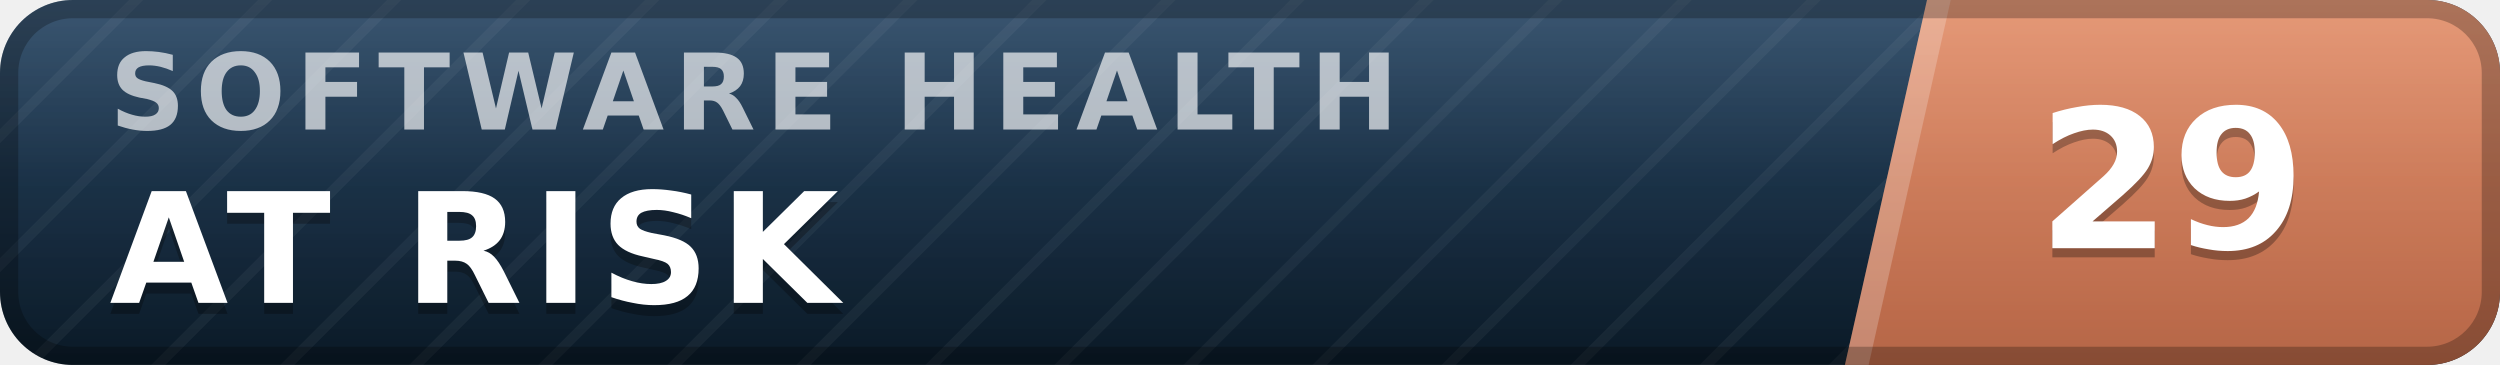
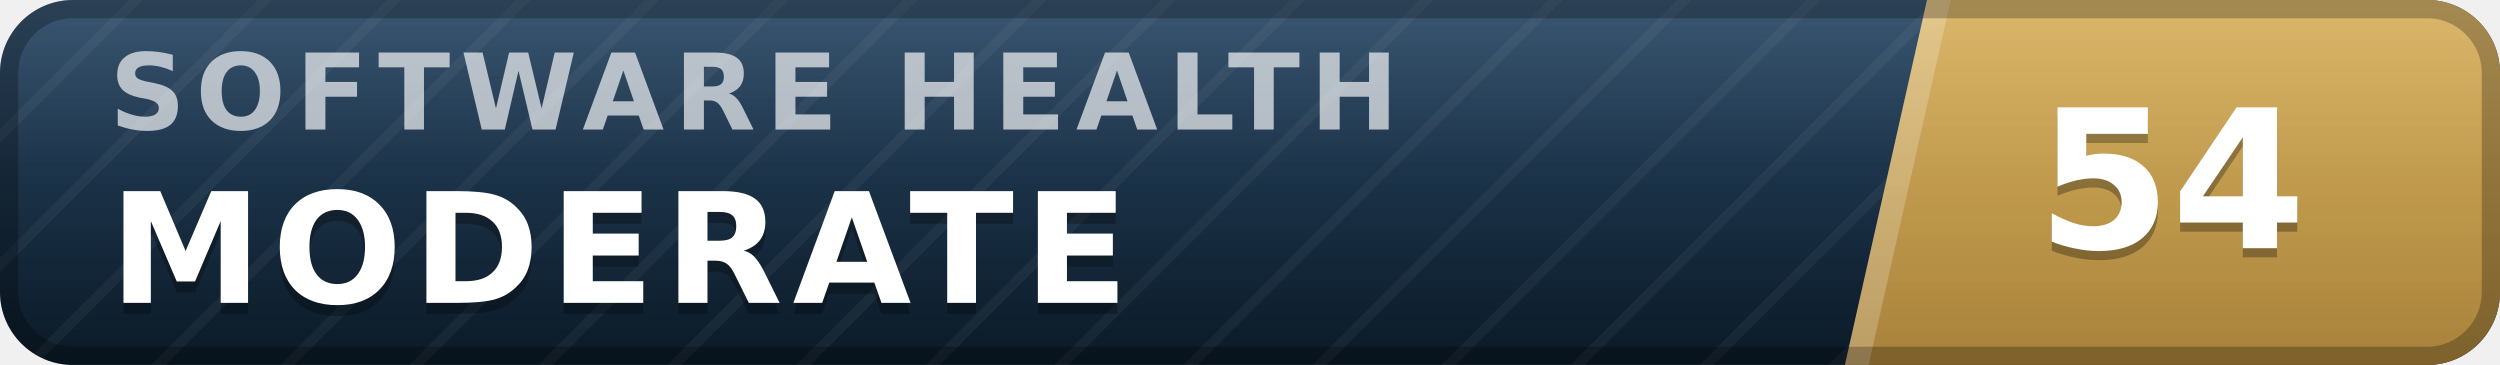
- <svg xmlns="http://www.w3.org/2000/svg" width="137" height="20" viewBox="0 0 137 20" role="img" aria-label="inspect.software software health index 29 of 100, at risk" font-family="Verdana,DejaVu Sans,Geneva,sans-serif">
+ <svg xmlns="http://www.w3.org/2000/svg" width="137" height="20" viewBox="0 0 137 20" role="img" aria-label="inspect.software software health index 54 of 100, moderate" font-family="Verdana,DejaVu Sans,Geneva,sans-serif">
  <defs>
    <linearGradient id="plate" x1="0" y1="0" x2="0" y2="1">
      <stop offset="0" stop-color="#1d3d5c" />
      <stop offset="1" stop-color="#0a1926" />
    </linearGradient>
    <linearGradient id="endplate" x1="0" y1="0" x2="0" y2="1">
-       <stop offset="0" stop-color="#e18a64" />
-       <stop offset="1" stop-color="#b56546" />
+       <stop offset="0" stop-color="#d5ac55" />
+       <stop offset="1" stop-color="#a8823a" />
    </linearGradient>
    <linearGradient id="gloss" x1="0" y1="0" x2="0" y2="1">
      <stop offset="0" stop-color="#fff" stop-opacity=".13" />
      <stop offset=".5" stop-color="#fff" stop-opacity=".03" />
      <stop offset="1" stop-color="#fff" stop-opacity="0" />
    </linearGradient>
    <pattern id="guilloche" width="5" height="5" patternUnits="userSpaceOnUse" patternTransform="rotate(45)">
      <line x1="0" y1="0" x2="0" y2="5" stroke="#fff" stroke-opacity=".045" stroke-width="1.1" />
    </pattern>
    <clipPath id="rounded">
      <rect width="137" height="20" rx="4" />
    </clipPath>
  </defs>
  <g clip-path="url(#rounded)">
    <rect width="137" height="20" fill="url(#plate)" />
    <rect width="137" height="20" fill="url(#guilloche)" />
    <polygon points="105.6,0 137,0 137,20 101.1,20" fill="url(#endplate)" />
    <polygon points="105.6,0 106.9,0 102.4,20 101.1,20" fill="#fff" fill-opacity=".22" />
    <text x="6.0" y="7.1" font-size="5.8" letter-spacing="0.55" fill="#fff" fill-opacity=".66" font-weight="bold" textLength="76.3" lengthAdjust="spacing">SOFTWARE HEALTH</text>
-     <text x="6.0" y="17.2" font-size="8.4" fill="#000" fill-opacity=".3" font-weight="bold" letter-spacing="0.55" textLength="43.3" lengthAdjust="spacing">AT RISK</text>
-     <text x="6.0" y="16.6" font-size="8.4" fill="#fff" font-weight="bold" letter-spacing="0.55" textLength="43.3" lengthAdjust="spacing">AT RISK</text>
-     <text x="119.0" y="14.1" font-size="10.6" fill="#000" fill-opacity=".3" font-weight="bold" text-anchor="middle">29</text>
-     <text x="119.0" y="13.6" font-size="10.6" fill="#fff" font-weight="bold" text-anchor="middle">29</text>
+     <text x="6.0" y="17.2" font-size="8.4" fill="#000" fill-opacity=".3" font-weight="bold" letter-spacing="0.55" textLength="59.5" lengthAdjust="spacing">MODERATE</text>
+     <text x="6.0" y="16.6" font-size="8.4" fill="#fff" font-weight="bold" letter-spacing="0.55" textLength="59.5" lengthAdjust="spacing">MODERATE</text>
+     <text x="119.0" y="14.1" font-size="10.6" fill="#000" fill-opacity=".3" font-weight="bold" text-anchor="middle">54</text>
+     <text x="119.0" y="13.6" font-size="10.6" fill="#fff" font-weight="bold" text-anchor="middle">54</text>
    <rect width="137" height="20" fill="url(#gloss)" />
  </g>
  <rect x=".5" y=".5" width="136" height="19" rx="3.5" fill="none" stroke="#000" stroke-opacity=".25" />
</svg>
